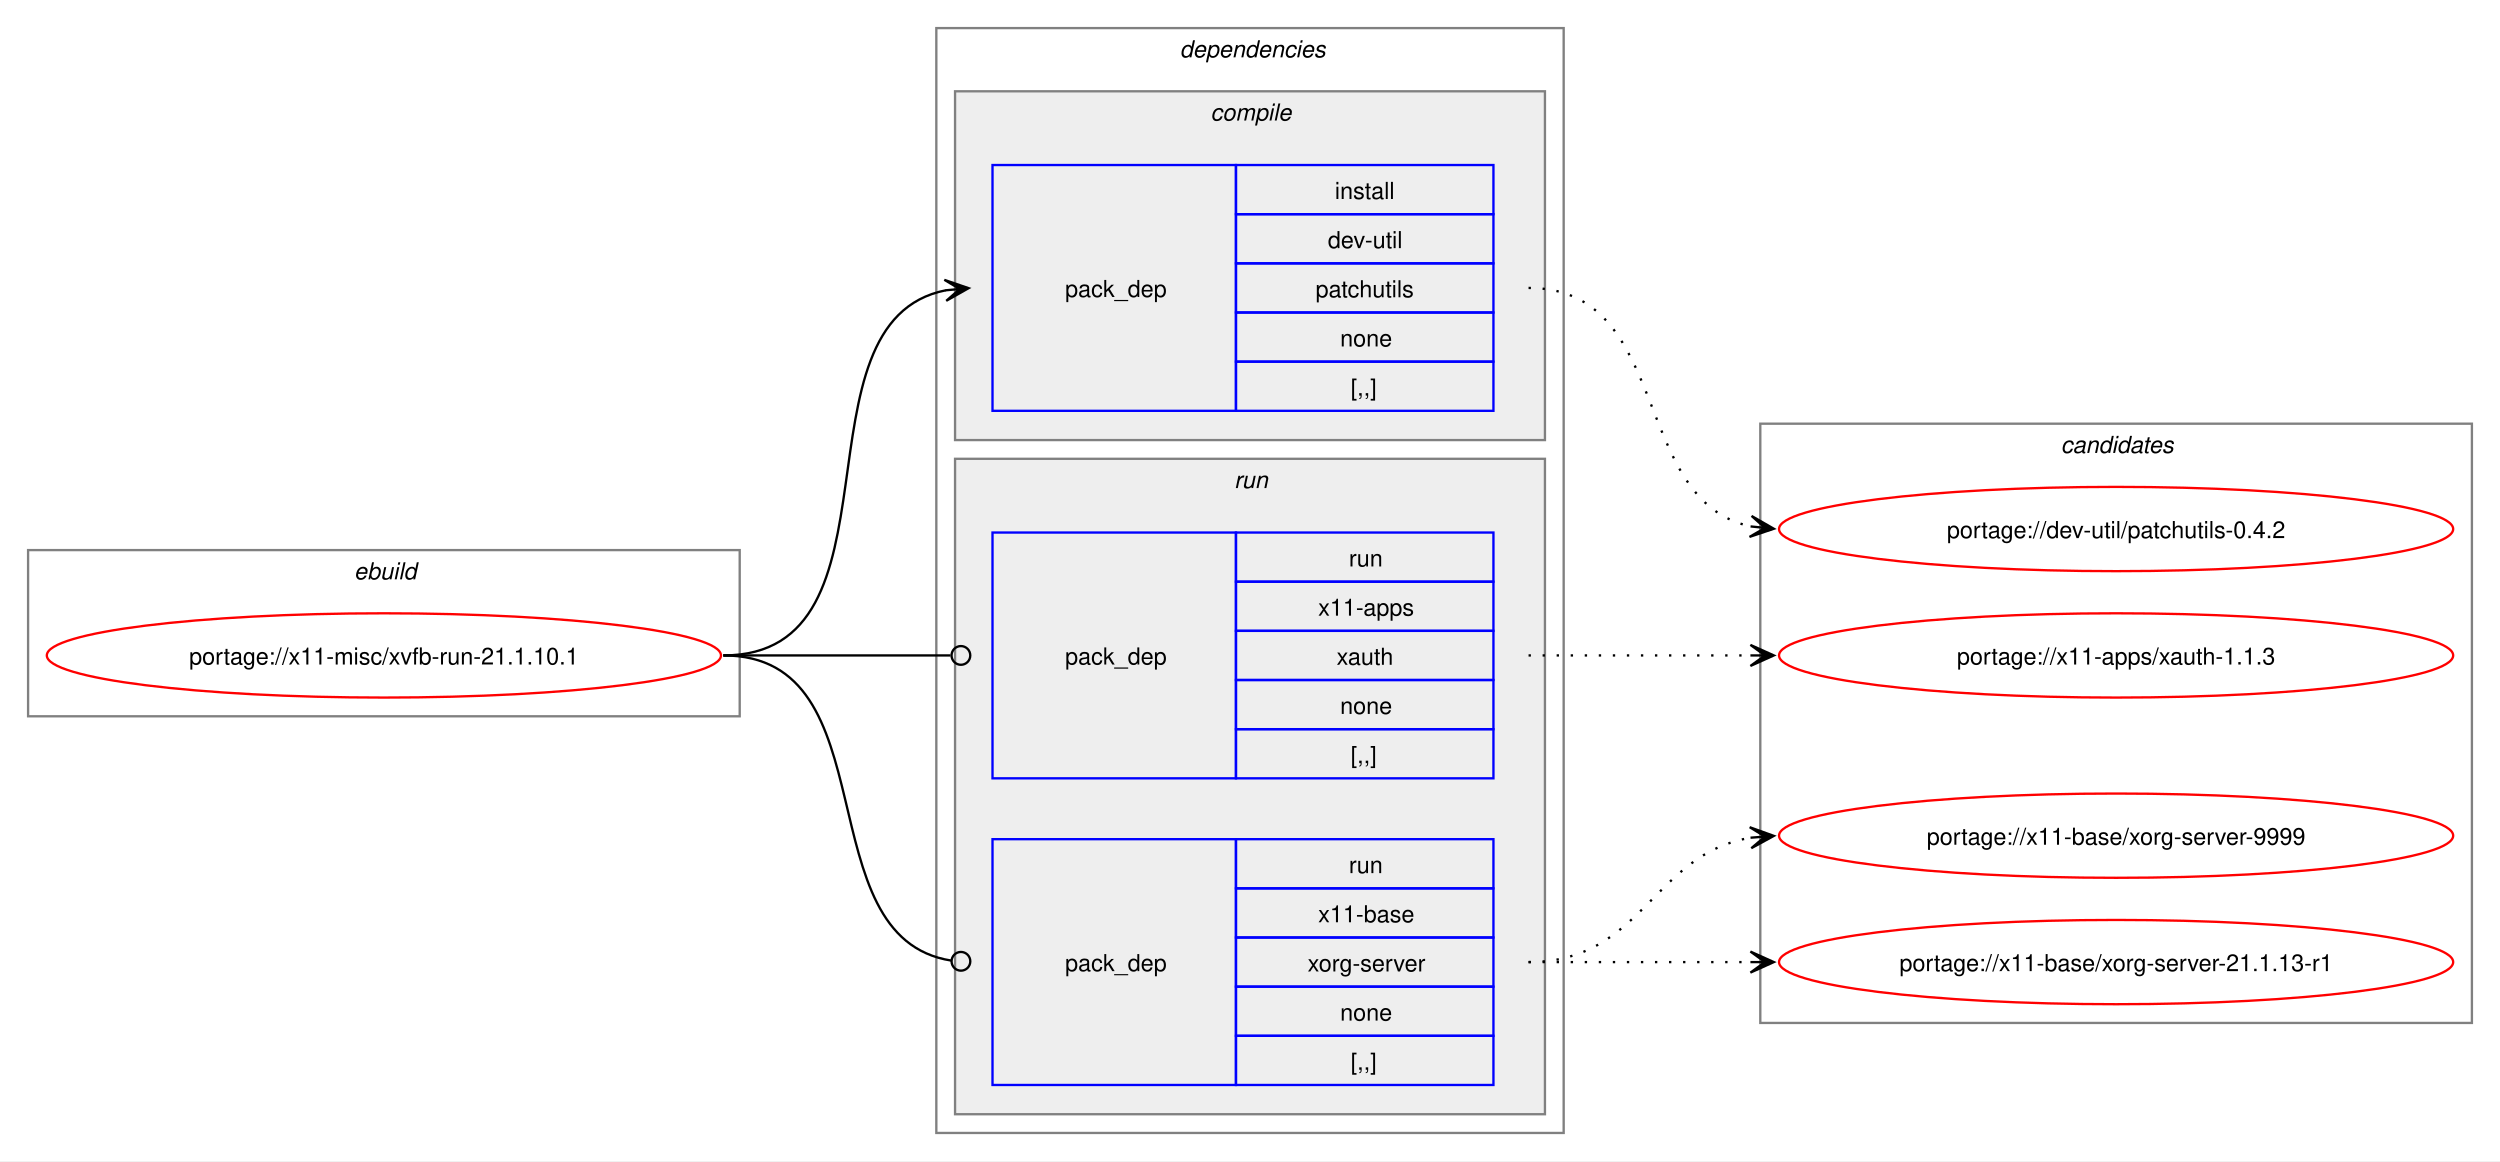
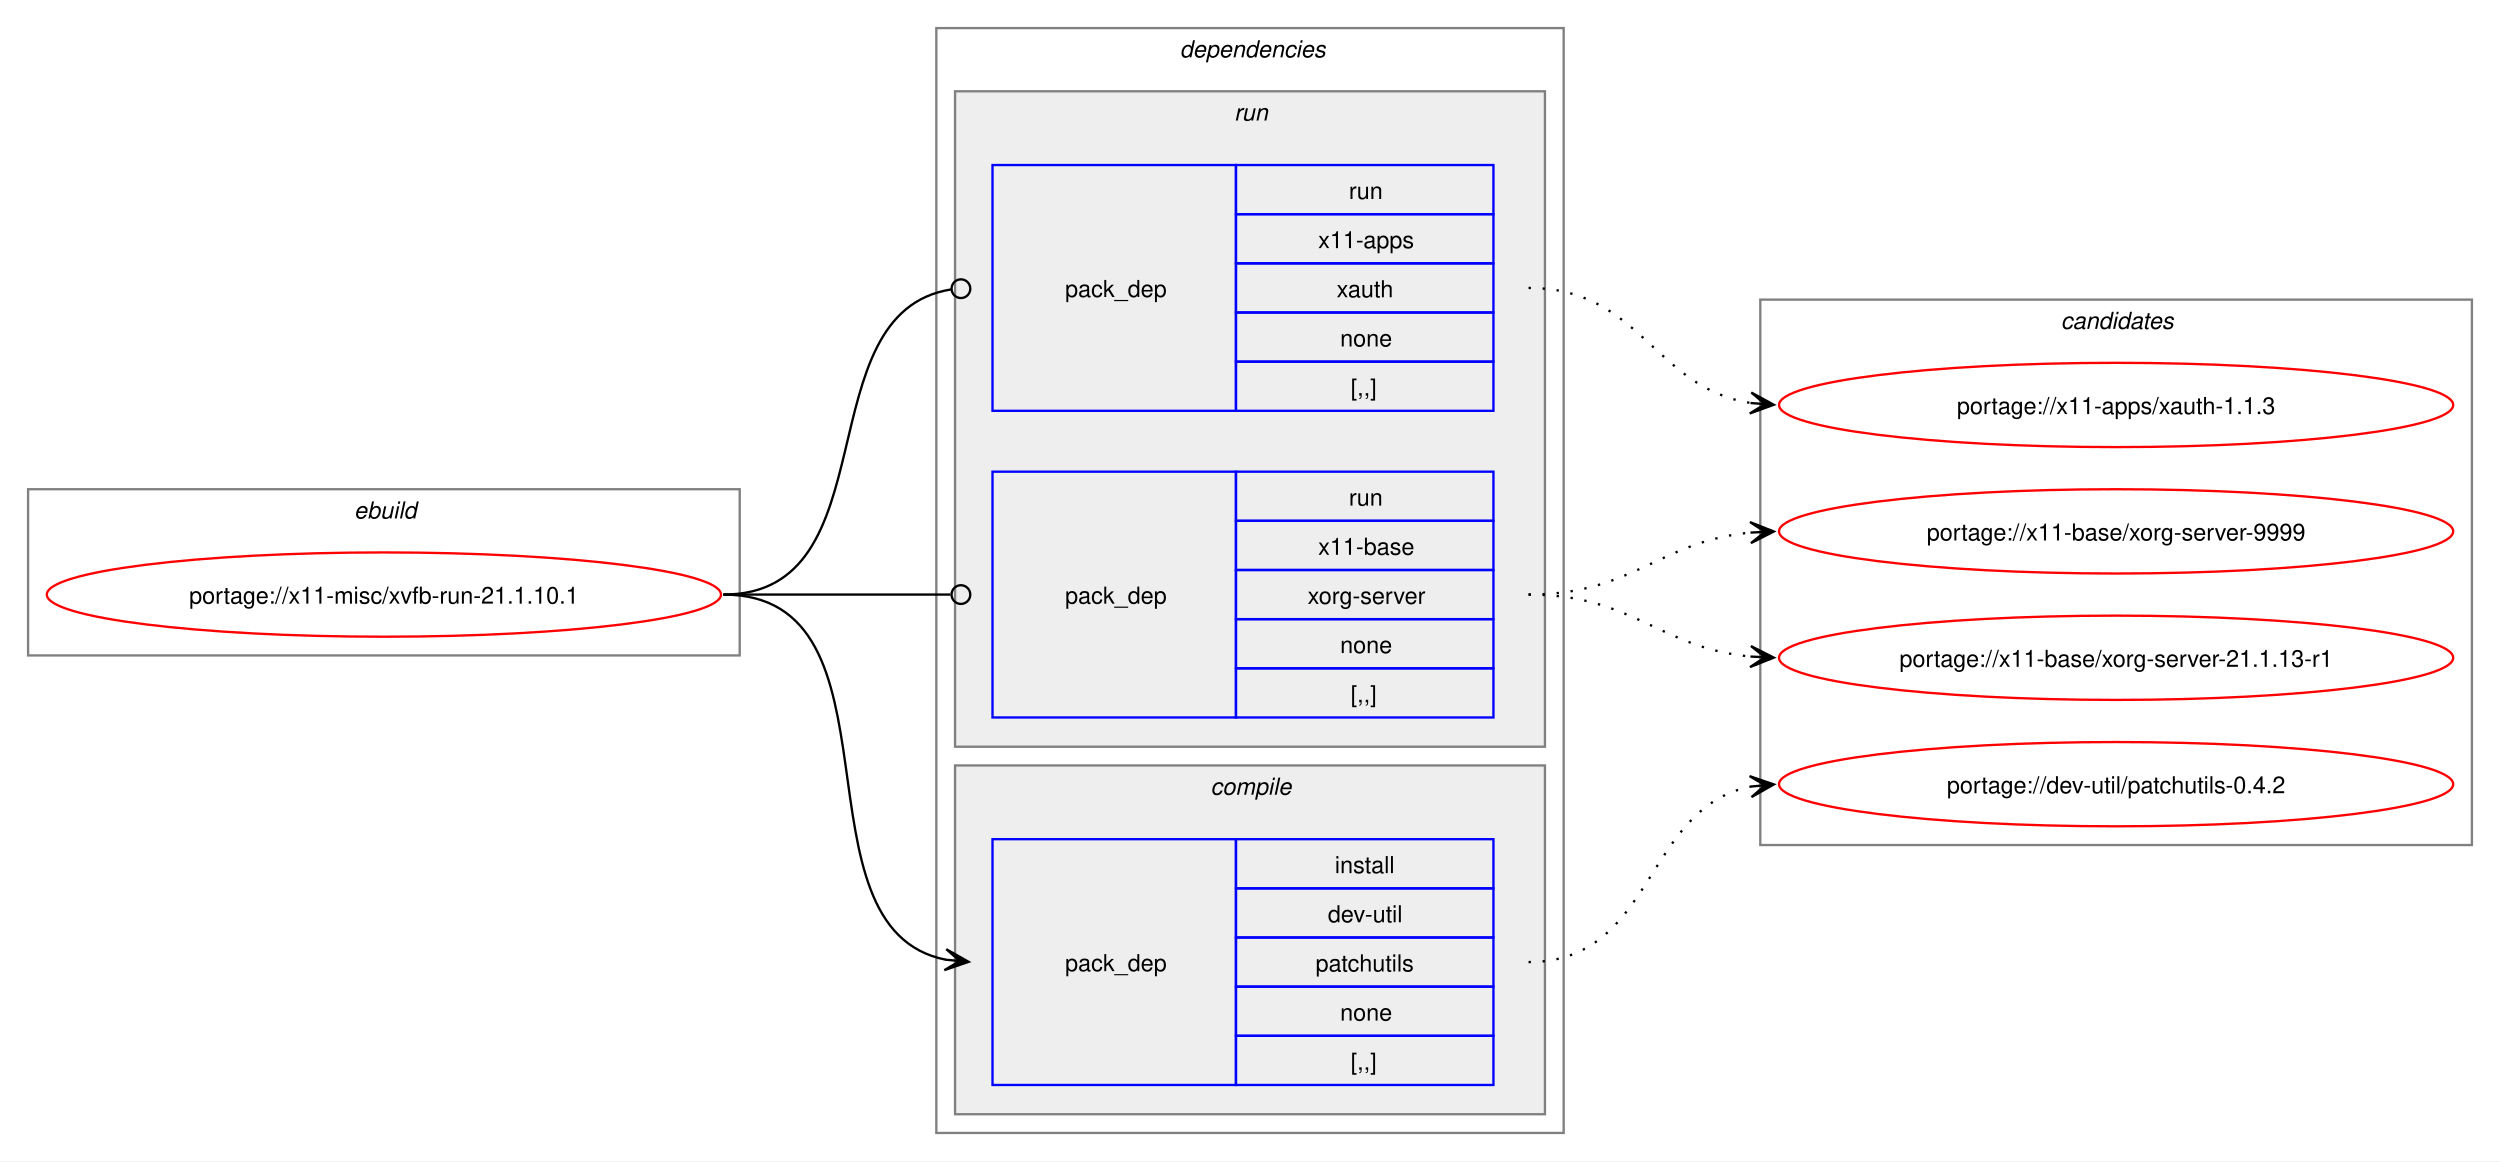
<svg xmlns="http://www.w3.org/2000/svg" xmlns:xlink="http://www.w3.org/1999/xlink" width="1068pt" height="496pt" viewBox="0.00 0.00 1068.00 496.00">
  <g id="graph0" class="graph" transform="scale(1 1) rotate(0) translate(4 492)">
    <polygon fill="white" stroke="none" points="-4,4 -4,-492 1064,-492 1064,4 -4,4" />
    <g id="clust1" class="cluster">
-       <polygon fill="none" stroke="gray" points="8,-186 8,-257 312,-257 312,-186 8,-186" />
-       <text text-anchor="start" x="147.25" y="-244.5" font-family="Helvetica,sans-Serif" font-style="italic" font-size="10.00">ebuild</text>
+       <polygon fill="none" stroke="gray" points="8,-212 8,-283 312,-283 312,-212 8,-212" />
+       <text text-anchor="start" x="147.25" y="-270.5" font-family="Helvetica,sans-Serif" font-style="italic" font-size="10.00">ebuild</text>
    </g>
    <g id="clust2" class="cluster">
      <polygon fill="none" stroke="gray" points="396,-8 396,-480 664,-480 664,-8 396,-8" />
      <text text-anchor="start" x="500" y="-467.5" font-family="Helvetica,sans-Serif" font-style="italic" font-size="10.00">dependencies</text>
    </g>
+     <g id="clust6" class="cluster">
+       <polygon fill="#eeeeee" stroke="gray" points="404,-173 404,-453 656,-453 656,-173 404,-173" />
+       <text text-anchor="start" x="523.25" y="-440.5" font-family="Helvetica,sans-Serif" font-style="italic" font-size="10.00">run</text>
+     </g>
    <g id="clust3" class="cluster">
-       <polygon fill="#eeeeee" stroke="gray" points="404,-304 404,-453 656,-453 656,-304 404,-304" />
-       <text text-anchor="start" x="513.12" y="-440.5" font-family="Helvetica,sans-Serif" font-style="italic" font-size="10.00">compile</text>
-     </g>
-     <g id="clust6" class="cluster">
-       <polygon fill="#eeeeee" stroke="gray" points="404,-16 404,-296 656,-296 656,-16 404,-16" />
-       <text text-anchor="start" x="523.25" y="-283.5" font-family="Helvetica,sans-Serif" font-style="italic" font-size="10.00">run</text>
+       <polygon fill="#eeeeee" stroke="gray" points="404,-16 404,-165 656,-165 656,-16 404,-16" />
+       <text text-anchor="start" x="513.12" y="-152.5" font-family="Helvetica,sans-Serif" font-style="italic" font-size="10.00">compile</text>
    </g>
    <g id="clust9" class="cluster">
-       <polygon fill="none" stroke="gray" points="748,-55 748,-311 1052,-311 1052,-55 748,-55" />
-       <text text-anchor="start" x="876.38" y="-298.5" font-family="Helvetica,sans-Serif" font-style="italic" font-size="10.00">candidates</text>
+       <polygon fill="none" stroke="gray" points="748,-131 748,-364 1052,-364 1052,-131 748,-131" />
+       <text text-anchor="start" x="876.38" y="-351.5" font-family="Helvetica,sans-Serif" font-style="italic" font-size="10.00">candidates</text>
    </g>
    <g id="node1" class="node">
      <g id="a_node1">
        <a xlink:href="../x11-misc/xvfb-run-21.1.10.1.svg" xlink:title="portage://x11-misc/xvfb-run-21.1.10.1">
-           <ellipse fill="none" stroke="red" cx="160" cy="-212" rx="144" ry="18" />
-           <text text-anchor="middle" x="160" y="-208.12" font-family="Helvetica,sans-Serif" font-size="10.00">portage://x11-misc/xvfb-run-21.1.10.1</text>
+           <ellipse fill="none" stroke="red" cx="160" cy="-238" rx="144" ry="18" />
+           <text text-anchor="middle" x="160" y="-234.12" font-family="Helvetica,sans-Serif" font-size="10.00">portage://x11-misc/xvfb-run-21.1.10.1</text>
        </a>
      </g>
    </g>
    <g id="node2" class="node">
+       <polygon fill="none" stroke="blue" points="420,-28.5 420,-133.5 524,-133.5 524,-28.5 420,-28.5" />
+       <text text-anchor="start" x="451" y="-77.12" font-family="Helvetica,sans-Serif" font-size="10.00">pack_dep</text>
+       <polygon fill="none" stroke="blue" points="524,-112.5 524,-133.5 634,-133.5 634,-112.5 524,-112.5" />
+       <text text-anchor="start" x="566.25" y="-119" font-family="Helvetica,sans-Serif" font-size="10.00">install</text>
+       <polygon fill="none" stroke="blue" points="524,-91.5 524,-112.5 634,-112.5 634,-91.5 524,-91.5" />
+       <text text-anchor="start" x="563.25" y="-98" font-family="Helvetica,sans-Serif" font-size="10.00">dev-util</text>
+       <polygon fill="none" stroke="blue" points="524,-70.5 524,-91.5 634,-91.5 634,-70.5 524,-70.5" />
+       <text text-anchor="start" x="558" y="-77" font-family="Helvetica,sans-Serif" font-size="10.00">patchutils</text>
+       <polygon fill="none" stroke="blue" points="524,-49.5 524,-70.5 634,-70.5 634,-49.5 524,-49.5" />
+       <text text-anchor="start" x="568.5" y="-56" font-family="Helvetica,sans-Serif" font-size="10.00">none</text>
+       <polygon fill="none" stroke="blue" points="524,-28.5 524,-49.5 634,-49.5 634,-28.5 524,-28.5" />
+       <text text-anchor="start" x="573" y="-35" font-family="Helvetica,sans-Serif" font-size="10.00">[,,]</text>
+     </g>
+     <g id="edge1" class="edge">
+       <path fill="none" stroke="black" d="M305,-238C385.25,-238 332.33,-95.37 400.1,-82" />
+       <polygon fill="black" stroke="black" points="409.79,-81.11 400.24,-86.51 406.02,-81.46 399.83,-82.03 399.83,-82.03 399.83,-82.03 406.02,-81.46 399.42,-77.55 409.79,-81.11" />
+     </g>
+     <g id="node3" class="node">
      <polygon fill="none" stroke="blue" points="420,-316.5 420,-421.5 524,-421.5 524,-316.5 420,-316.5" />
      <text text-anchor="start" x="451" y="-365.12" font-family="Helvetica,sans-Serif" font-size="10.00">pack_dep</text>
      <polygon fill="none" stroke="blue" points="524,-400.5 524,-421.5 634,-421.5 634,-400.5 524,-400.5" />
-       <text text-anchor="start" x="566.25" y="-407" font-family="Helvetica,sans-Serif" font-size="10.00">install</text>
+       <text text-anchor="start" x="572.25" y="-407" font-family="Helvetica,sans-Serif" font-size="10.00">run</text>
      <polygon fill="none" stroke="blue" points="524,-379.5 524,-400.5 634,-400.5 634,-379.5 524,-379.5" />
-       <text text-anchor="start" x="563.25" y="-386" font-family="Helvetica,sans-Serif" font-size="10.00">dev-util</text>
+       <text text-anchor="start" x="559.12" y="-386" font-family="Helvetica,sans-Serif" font-size="10.00">x11-apps</text>
      <polygon fill="none" stroke="blue" points="524,-358.5 524,-379.5 634,-379.5 634,-358.5 524,-358.5" />
-       <text text-anchor="start" x="558" y="-365" font-family="Helvetica,sans-Serif" font-size="10.00">patchutils</text>
+       <text text-anchor="start" x="567" y="-365" font-family="Helvetica,sans-Serif" font-size="10.00">xauth</text>
      <polygon fill="none" stroke="blue" points="524,-337.5 524,-358.5 634,-358.5 634,-337.5 524,-337.5" />
      <text text-anchor="start" x="568.5" y="-344" font-family="Helvetica,sans-Serif" font-size="10.00">none</text>
      <polygon fill="none" stroke="blue" points="524,-316.5 524,-337.5 634,-337.5 634,-316.5 524,-316.5" />
      <text text-anchor="start" x="573" y="-323" font-family="Helvetica,sans-Serif" font-size="10.00">[,,]</text>
    </g>
-     <g id="edge1" class="edge">
-       <path fill="none" stroke="black" d="M305,-212C385.25,-212 332.33,-354.63 400.1,-368" />
-       <polygon fill="black" stroke="black" points="409.79,-368.89 399.42,-372.45 406.02,-368.54 399.83,-367.97 399.83,-367.97 399.83,-367.97 406.02,-368.54 400.24,-363.49 409.79,-368.89" />
-     </g>
-     <g id="node3" class="node">
-       <polygon fill="none" stroke="blue" points="420,-159.5 420,-264.5 524,-264.5 524,-159.5 420,-159.5" />
-       <text text-anchor="start" x="451" y="-208.12" font-family="Helvetica,sans-Serif" font-size="10.00">pack_dep</text>
-       <polygon fill="none" stroke="blue" points="524,-243.5 524,-264.5 634,-264.5 634,-243.5 524,-243.5" />
-       <text text-anchor="start" x="572.25" y="-250" font-family="Helvetica,sans-Serif" font-size="10.00">run</text>
-       <polygon fill="none" stroke="blue" points="524,-222.5 524,-243.5 634,-243.5 634,-222.5 524,-222.5" />
-       <text text-anchor="start" x="559.12" y="-229" font-family="Helvetica,sans-Serif" font-size="10.00">x11-apps</text>
-       <polygon fill="none" stroke="blue" points="524,-201.5 524,-222.5 634,-222.5 634,-201.5 524,-201.5" />
-       <text text-anchor="start" x="567" y="-208" font-family="Helvetica,sans-Serif" font-size="10.00">xauth</text>
-       <polygon fill="none" stroke="blue" points="524,-180.5 524,-201.5 634,-201.5 634,-180.5 524,-180.5" />
-       <text text-anchor="start" x="568.5" y="-187" font-family="Helvetica,sans-Serif" font-size="10.00">none</text>
-       <polygon fill="none" stroke="blue" points="524,-159.5 524,-180.5 634,-180.5 634,-159.5 524,-159.5" />
-       <text text-anchor="start" x="573" y="-166" font-family="Helvetica,sans-Serif" font-size="10.00">[,,]</text>
-     </g>
    <g id="edge2" class="edge">
-       <path fill="none" stroke="black" d="M305,-212C348.98,-212 362.17,-212 402.06,-212" />
-       <ellipse fill="none" stroke="black" cx="406.5" cy="-212" rx="4" ry="4" />
+       <path fill="none" stroke="black" d="M305,-238C376.82,-238 339.5,-358.47 402.37,-368.36" />
+       <ellipse fill="none" stroke="black" cx="406.51" cy="-368.67" rx="4" ry="4" />
    </g>
    <g id="node4" class="node">
-       <polygon fill="none" stroke="blue" points="420,-28.5 420,-133.5 524,-133.5 524,-28.5 420,-28.5" />
-       <text text-anchor="start" x="451" y="-77.12" font-family="Helvetica,sans-Serif" font-size="10.00">pack_dep</text>
-       <polygon fill="none" stroke="blue" points="524,-112.5 524,-133.5 634,-133.5 634,-112.5 524,-112.5" />
-       <text text-anchor="start" x="572.25" y="-119" font-family="Helvetica,sans-Serif" font-size="10.00">run</text>
-       <polygon fill="none" stroke="blue" points="524,-91.5 524,-112.5 634,-112.5 634,-91.5 524,-91.5" />
-       <text text-anchor="start" x="559.12" y="-98" font-family="Helvetica,sans-Serif" font-size="10.00">x11-base</text>
-       <polygon fill="none" stroke="blue" points="524,-70.5 524,-91.5 634,-91.5 634,-70.5 524,-70.5" />
-       <text text-anchor="start" x="554.62" y="-77" font-family="Helvetica,sans-Serif" font-size="10.00">xorg-server</text>
-       <polygon fill="none" stroke="blue" points="524,-49.5 524,-70.5 634,-70.5 634,-49.5 524,-49.5" />
-       <text text-anchor="start" x="568.5" y="-56" font-family="Helvetica,sans-Serif" font-size="10.00">none</text>
-       <polygon fill="none" stroke="blue" points="524,-28.5 524,-49.5 634,-49.5 634,-28.5 524,-28.5" />
-       <text text-anchor="start" x="573" y="-35" font-family="Helvetica,sans-Serif" font-size="10.00">[,,]</text>
+       <polygon fill="none" stroke="blue" points="420,-185.5 420,-290.5 524,-290.5 524,-185.5 420,-185.5" />
+       <text text-anchor="start" x="451" y="-234.12" font-family="Helvetica,sans-Serif" font-size="10.00">pack_dep</text>
+       <polygon fill="none" stroke="blue" points="524,-269.5 524,-290.5 634,-290.5 634,-269.5 524,-269.5" />
+       <text text-anchor="start" x="572.25" y="-276" font-family="Helvetica,sans-Serif" font-size="10.00">run</text>
+       <polygon fill="none" stroke="blue" points="524,-248.5 524,-269.5 634,-269.5 634,-248.5 524,-248.5" />
+       <text text-anchor="start" x="559.12" y="-255" font-family="Helvetica,sans-Serif" font-size="10.00">x11-base</text>
+       <polygon fill="none" stroke="blue" points="524,-227.5 524,-248.5 634,-248.5 634,-227.5 524,-227.5" />
+       <text text-anchor="start" x="554.62" y="-234" font-family="Helvetica,sans-Serif" font-size="10.00">xorg-server</text>
+       <polygon fill="none" stroke="blue" points="524,-206.5 524,-227.5 634,-227.5 634,-206.5 524,-206.5" />
+       <text text-anchor="start" x="568.5" y="-213" font-family="Helvetica,sans-Serif" font-size="10.00">none</text>
+       <polygon fill="none" stroke="blue" points="524,-185.5 524,-206.5 634,-206.5 634,-185.5 524,-185.5" />
+       <text text-anchor="start" x="573" y="-192" font-family="Helvetica,sans-Serif" font-size="10.00">[,,]</text>
    </g>
    <g id="edge3" class="edge">
-       <path fill="none" stroke="black" d="M305,-212C376.82,-212 339.5,-91.53 402.37,-81.64" />
-       <ellipse fill="none" stroke="black" cx="406.51" cy="-81.33" rx="4" ry="4" />
+       <path fill="none" stroke="black" d="M305,-238C348.98,-238 362.17,-238 402.06,-238" />
+       <ellipse fill="none" stroke="black" cx="406.5" cy="-238" rx="4" ry="4" />
    </g>
    <g id="node5" class="node">
      <g id="a_node5">
        <a xlink:href="../dev-util/patchutils-0.4.2.svg" xlink:title="portage://dev-util/patchutils-0.4.2">
-           <ellipse fill="none" stroke="red" cx="900" cy="-266" rx="144" ry="18" />
-           <text text-anchor="middle" x="900" y="-262.12" font-family="Helvetica,sans-Serif" font-size="10.00">portage://dev-util/patchutils-0.4.2</text>
+           <ellipse fill="none" stroke="red" cx="900" cy="-157" rx="144" ry="18" />
+           <text text-anchor="middle" x="900" y="-153.12" font-family="Helvetica,sans-Serif" font-size="10.00">portage://dev-util/patchutils-0.4.2</text>
        </a>
      </g>
    </g>
    <g id="edge4" class="edge">
-       <path fill="none" stroke="black" stroke-dasharray="1,5" d="M649,-369C710.71,-369 692.05,-278.1 744.03,-267.09" />
-       <polygon fill="black" stroke="black" points="753.79,-266.12 744.28,-271.58 750.02,-266.49 743.84,-267.11 743.84,-267.11 743.84,-267.11 750.02,-266.49 743.39,-262.63 753.79,-266.12" />
+       <path fill="none" stroke="black" stroke-dasharray="1,5" d="M649,-81C703.01,-81 698.07,-146.96 744.02,-155.98" />
+       <polygon fill="black" stroke="black" points="753.79,-156.89 743.41,-160.45 750.02,-156.54 743.83,-155.97 743.83,-155.97 743.83,-155.97 750.02,-156.54 744.24,-151.48 753.79,-156.89" />
    </g>
    <g id="node6" class="node">
      <g id="a_node6">
        <a xlink:href="../x11-apps/xauth-1.1.3.svg" xlink:title="portage://x11-apps/xauth-1.1.3">
-           <ellipse fill="none" stroke="red" cx="900" cy="-212" rx="144" ry="18" />
-           <text text-anchor="middle" x="900" y="-208.12" font-family="Helvetica,sans-Serif" font-size="10.00">portage://x11-apps/xauth-1.1.3</text>
+           <ellipse fill="none" stroke="red" cx="900" cy="-319" rx="144" ry="18" />
+           <text text-anchor="middle" x="900" y="-315.12" font-family="Helvetica,sans-Serif" font-size="10.00">portage://x11-apps/xauth-1.1.3</text>
        </a>
      </g>
    </g>
    <g id="edge5" class="edge">
-       <path fill="none" stroke="black" stroke-dasharray="1,5" d="M649,-212C692.25,-212 705.72,-212 744.08,-212" />
-       <polygon fill="black" stroke="black" points="753.78,-212 743.78,-216.5 750,-212 743.78,-212 743.78,-212 743.78,-212 750,-212 743.78,-207.5 753.78,-212" />
+       <path fill="none" stroke="black" stroke-dasharray="1,5" d="M649,-369C697.12,-369 702.34,-326.33 743.93,-319.83" />
+       <polygon fill="black" stroke="black" points="753.78,-319.09 744.15,-324.32 750.01,-319.37 743.81,-319.83 743.81,-319.83 743.81,-319.83 750.01,-319.37 743.48,-315.35 753.78,-319.09" />
    </g>
    <g id="node7" class="node">
      <g id="a_node7">
        <a xlink:href="../x11-base/xorg-server-9999.svg" xlink:title="portage://x11-base/xorg-server-9999">
-           <ellipse fill="none" stroke="red" cx="900" cy="-135" rx="144" ry="18" />
-           <text text-anchor="middle" x="900" y="-131.12" font-family="Helvetica,sans-Serif" font-size="10.00">portage://x11-base/xorg-server-9999</text>
+           <ellipse fill="none" stroke="red" cx="900" cy="-265" rx="144" ry="18" />
+           <text text-anchor="middle" x="900" y="-261.12" font-family="Helvetica,sans-Serif" font-size="10.00">portage://x11-base/xorg-server-9999</text>
        </a>
      </g>
    </g>
    <g id="edge6" class="edge">
-       <path fill="none" stroke="black" stroke-dasharray="1,5" d="M649,-81C697.95,-81 701.8,-127.28 744.05,-134.15" />
-       <polygon fill="black" stroke="black" points="753.79,-134.91 743.47,-138.62 750.01,-134.61 743.82,-134.13 743.82,-134.13 743.82,-134.13 750.01,-134.61 744.16,-129.65 753.79,-134.91" />
+       <path fill="none" stroke="black" stroke-dasharray="1,5" d="M649,-238C693.63,-238 704.68,-260.75 743.8,-264.48" />
+       <polygon fill="black" stroke="black" points="753.78,-264.94 743.59,-268.98 750.01,-264.77 743.79,-264.48 743.79,-264.48 743.79,-264.48 750.01,-264.77 744,-259.99 753.78,-264.94" />
    </g>
    <g id="node8" class="node">
      <g id="a_node8">
        <a xlink:href="../x11-base/xorg-server-21.1.13-r1.svg" xlink:title="portage://x11-base/xorg-server-21.1.13-r1">
-           <ellipse fill="none" stroke="red" cx="900" cy="-81" rx="144" ry="18" />
-           <text text-anchor="middle" x="900" y="-77.12" font-family="Helvetica,sans-Serif" font-size="10.00">portage://x11-base/xorg-server-21.1.13-r1</text>
+           <ellipse fill="none" stroke="red" cx="900" cy="-211" rx="144" ry="18" />
+           <text text-anchor="middle" x="900" y="-207.12" font-family="Helvetica,sans-Serif" font-size="10.00">portage://x11-base/xorg-server-21.1.13-r1</text>
        </a>
      </g>
    </g>
    <g id="edge7" class="edge">
-       <path fill="none" stroke="black" stroke-dasharray="1,5" d="M649,-81C692.25,-81 705.72,-81 744.08,-81" />
-       <polygon fill="black" stroke="black" points="753.78,-81 743.78,-85.5 750,-81 743.78,-81 743.78,-81 743.78,-81 750,-81 743.78,-76.5 753.78,-81" />
+       <path fill="none" stroke="black" stroke-dasharray="1,5" d="M649,-238C693.63,-238 704.68,-215.25 743.8,-211.52" />
+       <polygon fill="black" stroke="black" points="753.78,-211.06 744,-216.01 750.01,-211.23 743.79,-211.52 743.79,-211.52 743.79,-211.52 750.01,-211.23 743.59,-207.02 753.78,-211.06" />
    </g>
  </g>
</svg>
